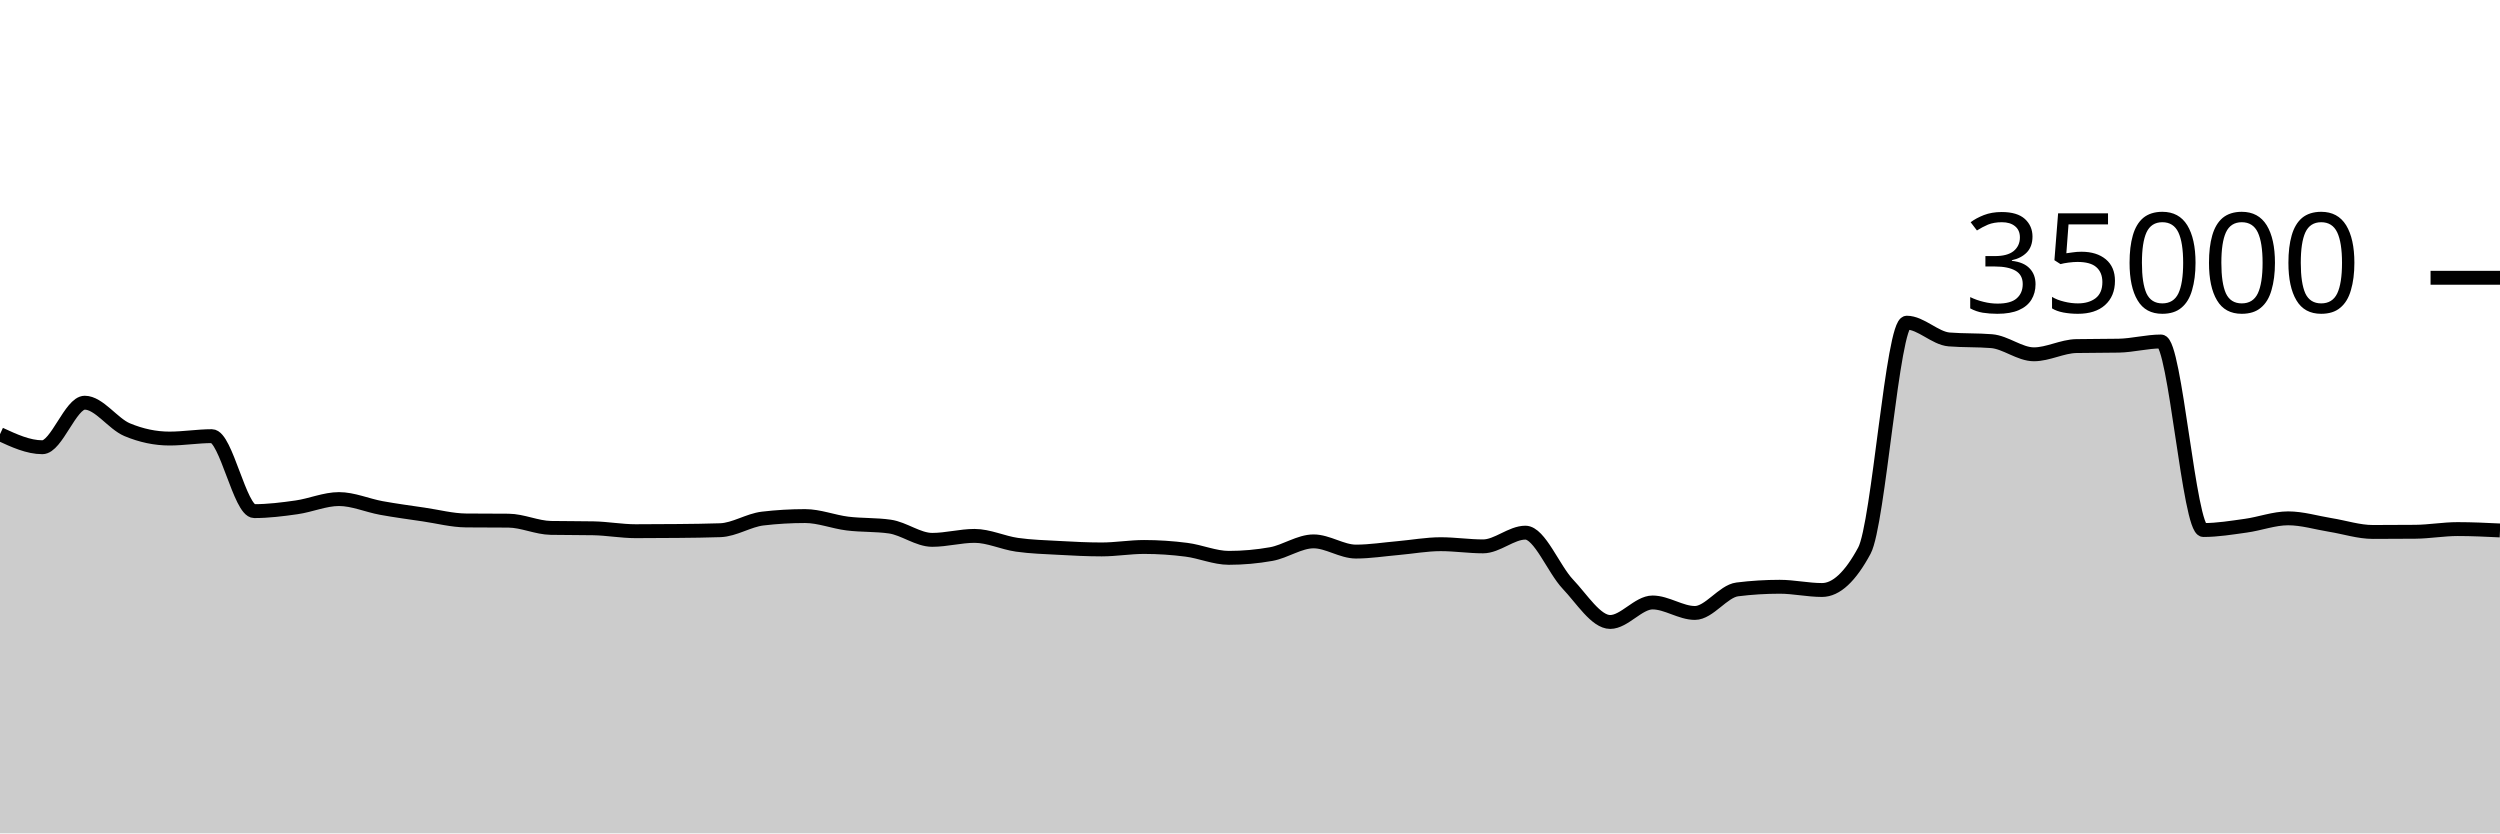
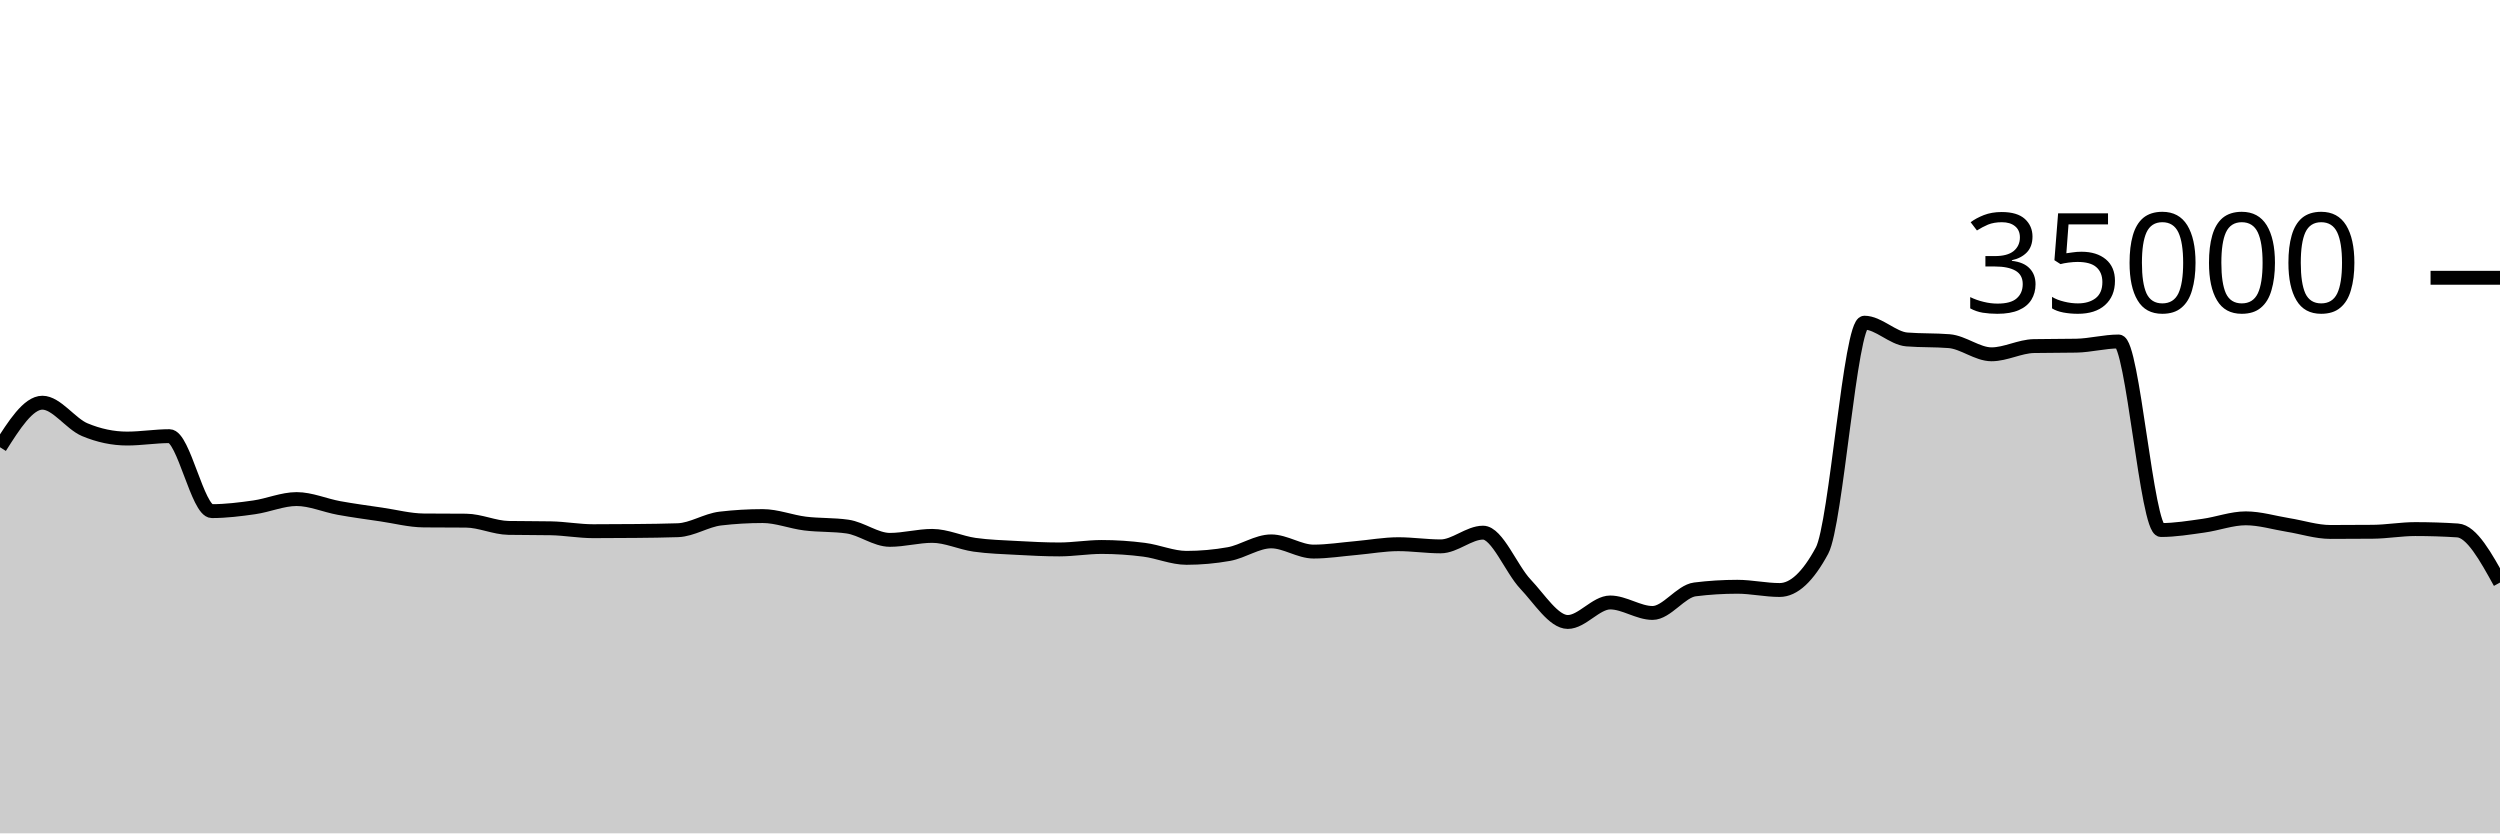
<svg xmlns="http://www.w3.org/2000/svg" viewBox="0 0 180 60">
  <g transform="translate(0,20)">
-     <path class="area" fill="rgba(0, 0, 0, 0.2)" d="M0,11.261C1.017,11.731,2.034,12.201,3.051,12.201C4.068,12.201,5.085,8.994,6.102,8.994C7.119,8.994,8.136,10.511,9.153,10.937C10.169,11.363,11.186,11.576,12.203,11.576C13.22,11.576,14.237,11.403,15.254,11.403C16.271,11.403,17.288,16.801,18.305,16.801C19.322,16.801,20.339,16.673,21.356,16.528C22.373,16.383,23.39,15.933,24.407,15.933C25.424,15.933,26.441,16.39,27.458,16.575C28.475,16.76,29.492,16.895,30.508,17.045C31.525,17.194,32.542,17.464,33.559,17.473C34.576,17.482,35.593,17.478,36.61,17.487C37.627,17.496,38.644,17.991,39.661,18.009C40.678,18.027,41.695,18.018,42.712,18.037C43.729,18.055,44.746,18.246,45.763,18.246C46.78,18.246,47.797,18.24,48.814,18.23C49.831,18.219,50.847,18.211,51.864,18.175C52.881,18.138,53.898,17.456,54.915,17.336C55.932,17.216,56.949,17.157,57.966,17.157C58.983,17.157,60,17.57,61.017,17.696C62.034,17.822,63.051,17.768,64.068,17.913C65.085,18.058,66.102,18.87,67.119,18.87C68.136,18.87,69.153,18.584,70.169,18.584C71.186,18.584,72.203,19.078,73.22,19.223C74.237,19.367,75.254,19.394,76.271,19.45C77.288,19.506,78.305,19.559,79.322,19.559C80.339,19.559,81.356,19.382,82.373,19.382C83.39,19.382,84.407,19.451,85.424,19.582C86.441,19.712,87.458,20.165,88.475,20.165C89.492,20.165,90.508,20.074,91.525,19.893C92.542,19.711,93.559,18.979,94.576,18.979C95.593,18.979,96.61,19.714,97.627,19.714C98.644,19.714,99.661,19.549,100.678,19.461C101.695,19.372,102.712,19.182,103.729,19.182C104.746,19.182,105.763,19.339,106.78,19.339C107.797,19.339,108.814,18.351,109.831,18.351C110.847,18.351,111.864,20.981,112.881,22.053C113.898,23.124,114.915,24.782,115.932,24.782C116.949,24.782,117.966,23.378,118.983,23.378C120,23.378,121.017,24.133,122.034,24.133C123.051,24.133,124.068,22.563,125.085,22.437C126.102,22.31,127.119,22.247,128.136,22.247C129.153,22.247,130.169,22.48,131.186,22.48C132.203,22.48,133.22,21.534,134.237,19.643C135.254,17.752,136.271,3.233,137.288,3.233C138.305,3.233,139.322,4.358,140.339,4.44C141.356,4.522,142.373,4.481,143.39,4.563C144.407,4.646,145.424,5.51,146.441,5.51C147.458,5.51,148.475,4.938,149.492,4.918C150.508,4.898,151.525,4.908,152.542,4.888C153.559,4.868,154.576,4.587,155.593,4.587C156.61,4.587,157.627,18.162,158.644,18.162C159.661,18.162,160.678,17.992,161.695,17.851C162.712,17.711,163.729,17.32,164.746,17.32C165.763,17.32,166.78,17.635,167.797,17.799C168.814,17.962,169.831,18.301,170.847,18.301C171.864,18.301,172.881,18.296,173.898,18.287C174.915,18.278,175.932,18.094,176.949,18.094C177.966,18.094,178.983,18.143,180,18.192L180,40C178.983,40,177.966,40,176.949,40C175.932,40,174.915,40,173.898,40C172.881,40,171.864,40,170.847,40C169.831,40,168.814,40,167.797,40C166.78,40,165.763,40,164.746,40C163.729,40,162.712,40,161.695,40C160.678,40,159.661,40,158.644,40C157.627,40,156.61,40,155.593,40C154.576,40,153.559,40,152.542,40C151.525,40,150.508,40,149.492,40C148.475,40,147.458,40,146.441,40C145.424,40,144.407,40,143.39,40C142.373,40,141.356,40,140.339,40C139.322,40,138.305,40,137.288,40C136.271,40,135.254,40,134.237,40C133.22,40,132.203,40,131.186,40C130.169,40,129.153,40,128.136,40C127.119,40,126.102,40,125.085,40C124.068,40,123.051,40,122.034,40C121.017,40,120,40,118.983,40C117.966,40,116.949,40,115.932,40C114.915,40,113.898,40,112.881,40C111.864,40,110.847,40,109.831,40C108.814,40,107.797,40,106.78,40C105.763,40,104.746,40,103.729,40C102.712,40,101.695,40,100.678,40C99.661,40,98.644,40,97.627,40C96.61,40,95.593,40,94.576,40C93.559,40,92.542,40,91.525,40C90.508,40,89.492,40,88.475,40C87.458,40,86.441,40,85.424,40C84.407,40,83.39,40,82.373,40C81.356,40,80.339,40,79.322,40C78.305,40,77.288,40,76.271,40C75.254,40,74.237,40,73.22,40C72.203,40,71.186,40,70.169,40C69.153,40,68.136,40,67.119,40C66.102,40,65.085,40,64.068,40C63.051,40,62.034,40,61.017,40C60,40,58.983,40,57.966,40C56.949,40,55.932,40,54.915,40C53.898,40,52.881,40,51.864,40C50.847,40,49.831,40,48.814,40C47.797,40,46.78,40,45.763,40C44.746,40,43.729,40,42.712,40C41.695,40,40.678,40,39.661,40C38.644,40,37.627,40,36.61,40C35.593,40,34.576,40,33.559,40C32.542,40,31.525,40,30.508,40C29.492,40,28.475,40,27.458,40C26.441,40,25.424,40,24.407,40C23.39,40,22.373,40,21.356,40C20.339,40,19.322,40,18.305,40C17.288,40,16.271,40,15.254,40C14.237,40,13.22,40,12.203,40C11.186,40,10.169,40,9.153,40C8.136,40,7.119,40,6.102,40C5.085,40,4.068,40,3.051,40C2.034,40,1.017,40,0,40Z" />
-     <path class="line" stroke="black" fill="none" d="M0,11.261C1.017,11.731,2.034,12.201,3.051,12.201C4.068,12.201,5.085,8.994,6.102,8.994C7.119,8.994,8.136,10.511,9.153,10.937C10.169,11.363,11.186,11.576,12.203,11.576C13.22,11.576,14.237,11.403,15.254,11.403C16.271,11.403,17.288,16.801,18.305,16.801C19.322,16.801,20.339,16.673,21.356,16.528C22.373,16.383,23.39,15.933,24.407,15.933C25.424,15.933,26.441,16.39,27.458,16.575C28.475,16.76,29.492,16.895,30.508,17.045C31.525,17.194,32.542,17.464,33.559,17.473C34.576,17.482,35.593,17.478,36.61,17.487C37.627,17.496,38.644,17.991,39.661,18.009C40.678,18.027,41.695,18.018,42.712,18.037C43.729,18.055,44.746,18.246,45.763,18.246C46.78,18.246,47.797,18.24,48.814,18.23C49.831,18.219,50.847,18.211,51.864,18.175C52.881,18.138,53.898,17.456,54.915,17.336C55.932,17.216,56.949,17.157,57.966,17.157C58.983,17.157,60,17.57,61.017,17.696C62.034,17.822,63.051,17.768,64.068,17.913C65.085,18.058,66.102,18.87,67.119,18.87C68.136,18.87,69.153,18.584,70.169,18.584C71.186,18.584,72.203,19.078,73.22,19.223C74.237,19.367,75.254,19.394,76.271,19.45C77.288,19.506,78.305,19.559,79.322,19.559C80.339,19.559,81.356,19.382,82.373,19.382C83.39,19.382,84.407,19.451,85.424,19.582C86.441,19.712,87.458,20.165,88.475,20.165C89.492,20.165,90.508,20.074,91.525,19.893C92.542,19.711,93.559,18.979,94.576,18.979C95.593,18.979,96.61,19.714,97.627,19.714C98.644,19.714,99.661,19.549,100.678,19.461C101.695,19.372,102.712,19.182,103.729,19.182C104.746,19.182,105.763,19.339,106.78,19.339C107.797,19.339,108.814,18.351,109.831,18.351C110.847,18.351,111.864,20.981,112.881,22.053C113.898,23.124,114.915,24.782,115.932,24.782C116.949,24.782,117.966,23.378,118.983,23.378C120,23.378,121.017,24.133,122.034,24.133C123.051,24.133,124.068,22.563,125.085,22.437C126.102,22.31,127.119,22.247,128.136,22.247C129.153,22.247,130.169,22.48,131.186,22.48C132.203,22.48,133.22,21.534,134.237,19.643C135.254,17.752,136.271,3.233,137.288,3.233C138.305,3.233,139.322,4.358,140.339,4.44C141.356,4.522,142.373,4.481,143.39,4.563C144.407,4.646,145.424,5.51,146.441,5.51C147.458,5.51,148.475,4.938,149.492,4.918C150.508,4.898,151.525,4.908,152.542,4.888C153.559,4.868,154.576,4.587,155.593,4.587C156.61,4.587,157.627,18.162,158.644,18.162C159.661,18.162,160.678,17.992,161.695,17.851C162.712,17.711,163.729,17.32,164.746,17.32C165.763,17.32,166.78,17.635,167.797,17.799C168.814,17.962,169.831,18.301,170.847,18.301C171.864,18.301,172.881,18.296,173.898,18.287C174.915,18.278,175.932,18.094,176.949,18.094C177.966,18.094,178.983,18.143,180,18.192" />
+     <path class="area" fill="rgba(0, 0, 0, 0.2)" d="M0,12.201C1.017,10.598,2.034,8.994,3.051,8.994C4.068,8.994,5.085,10.511,6.102,10.937C7.119,11.363,8.136,11.576,9.153,11.576C10.169,11.576,11.186,11.403,12.203,11.403C13.22,11.403,14.237,16.801,15.254,16.801C16.271,16.801,17.288,16.673,18.305,16.528C19.322,16.383,20.339,15.933,21.356,15.933C22.373,15.933,23.39,16.39,24.407,16.575C25.424,16.76,26.441,16.895,27.458,17.045C28.475,17.194,29.492,17.464,30.508,17.473C31.525,17.482,32.542,17.478,33.559,17.487C34.576,17.496,35.593,17.991,36.61,18.009C37.627,18.027,38.644,18.018,39.661,18.037C40.678,18.055,41.695,18.246,42.712,18.246C43.729,18.246,44.746,18.24,45.763,18.23C46.78,18.219,47.797,18.211,48.814,18.175C49.831,18.138,50.847,17.456,51.864,17.336C52.881,17.216,53.898,17.157,54.915,17.157C55.932,17.157,56.949,17.57,57.966,17.696C58.983,17.822,60,17.768,61.017,17.913C62.034,18.058,63.051,18.87,64.068,18.87C65.085,18.87,66.102,18.584,67.119,18.584C68.136,18.584,69.153,19.078,70.169,19.223C71.186,19.367,72.203,19.394,73.22,19.45C74.237,19.506,75.254,19.559,76.271,19.559C77.288,19.559,78.305,19.382,79.322,19.382C80.339,19.382,81.356,19.451,82.373,19.582C83.39,19.712,84.407,20.165,85.424,20.165C86.441,20.165,87.458,20.074,88.475,19.893C89.492,19.711,90.508,18.979,91.525,18.979C92.542,18.979,93.559,19.714,94.576,19.714C95.593,19.714,96.61,19.549,97.627,19.461C98.644,19.372,99.661,19.182,100.678,19.182C101.695,19.182,102.712,19.339,103.729,19.339C104.746,19.339,105.763,18.351,106.78,18.351C107.797,18.351,108.814,20.981,109.831,22.053C110.847,23.124,111.864,24.782,112.881,24.782C113.898,24.782,114.915,23.378,115.932,23.378C116.949,23.378,117.966,24.133,118.983,24.133C120,24.133,121.017,22.563,122.034,22.437C123.051,22.31,124.068,22.247,125.085,22.247C126.102,22.247,127.119,22.48,128.136,22.48C129.153,22.48,130.169,21.534,131.186,19.643C132.203,17.752,133.22,3.233,134.237,3.233C135.254,3.233,136.271,4.358,137.288,4.44C138.305,4.522,139.322,4.481,140.339,4.563C141.356,4.646,142.373,5.51,143.39,5.51C144.407,5.51,145.424,4.938,146.441,4.918C147.458,4.898,148.475,4.908,149.492,4.888C150.508,4.868,151.525,4.587,152.542,4.587C153.559,4.587,154.576,18.162,155.593,18.162C156.61,18.162,157.627,17.992,158.644,17.851C159.661,17.711,160.678,17.32,161.695,17.32C162.712,17.32,163.729,17.635,164.746,17.799C165.763,17.962,166.78,18.301,167.797,18.301C168.814,18.301,169.831,18.296,170.847,18.287C171.864,18.278,172.881,18.094,173.898,18.094C174.915,18.094,175.932,18.126,176.949,18.192C177.966,18.258,178.983,20.1,180,21.943L180,40C178.983,40,177.966,40,176.949,40C175.932,40,174.915,40,173.898,40C172.881,40,171.864,40,170.847,40C169.831,40,168.814,40,167.797,40C166.78,40,165.763,40,164.746,40C163.729,40,162.712,40,161.695,40C160.678,40,159.661,40,158.644,40C157.627,40,156.61,40,155.593,40C154.576,40,153.559,40,152.542,40C151.525,40,150.508,40,149.492,40C148.475,40,147.458,40,146.441,40C145.424,40,144.407,40,143.39,40C142.373,40,141.356,40,140.339,40C139.322,40,138.305,40,137.288,40C136.271,40,135.254,40,134.237,40C133.22,40,132.203,40,131.186,40C130.169,40,129.153,40,128.136,40C127.119,40,126.102,40,125.085,40C124.068,40,123.051,40,122.034,40C121.017,40,120,40,118.983,40C117.966,40,116.949,40,115.932,40C114.915,40,113.898,40,112.881,40C111.864,40,110.847,40,109.831,40C108.814,40,107.797,40,106.78,40C105.763,40,104.746,40,103.729,40C102.712,40,101.695,40,100.678,40C99.661,40,98.644,40,97.627,40C96.61,40,95.593,40,94.576,40C93.559,40,92.542,40,91.525,40C90.508,40,89.492,40,88.475,40C87.458,40,86.441,40,85.424,40C84.407,40,83.39,40,82.373,40C81.356,40,80.339,40,79.322,40C78.305,40,77.288,40,76.271,40C75.254,40,74.237,40,73.22,40C72.203,40,71.186,40,70.169,40C69.153,40,68.136,40,67.119,40C66.102,40,65.085,40,64.068,40C63.051,40,62.034,40,61.017,40C60,40,58.983,40,57.966,40C56.949,40,55.932,40,54.915,40C53.898,40,52.881,40,51.864,40C50.847,40,49.831,40,48.814,40C47.797,40,46.78,40,45.763,40C44.746,40,43.729,40,42.712,40C41.695,40,40.678,40,39.661,40C38.644,40,37.627,40,36.61,40C35.593,40,34.576,40,33.559,40C32.542,40,31.525,40,30.508,40C29.492,40,28.475,40,27.458,40C26.441,40,25.424,40,24.407,40C23.39,40,22.373,40,21.356,40C20.339,40,19.322,40,18.305,40C17.288,40,16.271,40,15.254,40C14.237,40,13.22,40,12.203,40C11.186,40,10.169,40,9.153,40C8.136,40,7.119,40,6.102,40C5.085,40,4.068,40,3.051,40C2.034,40,1.017,40,0,40Z" />
+     <path class="line" stroke="black" fill="none" d="M0,12.201C1.017,10.598,2.034,8.994,3.051,8.994C4.068,8.994,5.085,10.511,6.102,10.937C7.119,11.363,8.136,11.576,9.153,11.576C10.169,11.576,11.186,11.403,12.203,11.403C13.22,11.403,14.237,16.801,15.254,16.801C16.271,16.801,17.288,16.673,18.305,16.528C19.322,16.383,20.339,15.933,21.356,15.933C22.373,15.933,23.39,16.39,24.407,16.575C25.424,16.76,26.441,16.895,27.458,17.045C28.475,17.194,29.492,17.464,30.508,17.473C31.525,17.482,32.542,17.478,33.559,17.487C34.576,17.496,35.593,17.991,36.61,18.009C37.627,18.027,38.644,18.018,39.661,18.037C40.678,18.055,41.695,18.246,42.712,18.246C43.729,18.246,44.746,18.24,45.763,18.23C46.78,18.219,47.797,18.211,48.814,18.175C49.831,18.138,50.847,17.456,51.864,17.336C52.881,17.216,53.898,17.157,54.915,17.157C55.932,17.157,56.949,17.57,57.966,17.696C58.983,17.822,60,17.768,61.017,17.913C62.034,18.058,63.051,18.87,64.068,18.87C65.085,18.87,66.102,18.584,67.119,18.584C68.136,18.584,69.153,19.078,70.169,19.223C71.186,19.367,72.203,19.394,73.22,19.45C74.237,19.506,75.254,19.559,76.271,19.559C77.288,19.559,78.305,19.382,79.322,19.382C80.339,19.382,81.356,19.451,82.373,19.582C83.39,19.712,84.407,20.165,85.424,20.165C86.441,20.165,87.458,20.074,88.475,19.893C89.492,19.711,90.508,18.979,91.525,18.979C92.542,18.979,93.559,19.714,94.576,19.714C95.593,19.714,96.61,19.549,97.627,19.461C98.644,19.372,99.661,19.182,100.678,19.182C101.695,19.182,102.712,19.339,103.729,19.339C104.746,19.339,105.763,18.351,106.78,18.351C107.797,18.351,108.814,20.981,109.831,22.053C110.847,23.124,111.864,24.782,112.881,24.782C113.898,24.782,114.915,23.378,115.932,23.378C116.949,23.378,117.966,24.133,118.983,24.133C120,24.133,121.017,22.563,122.034,22.437C123.051,22.31,124.068,22.247,125.085,22.247C126.102,22.247,127.119,22.48,128.136,22.48C129.153,22.48,130.169,21.534,131.186,19.643C132.203,17.752,133.22,3.233,134.237,3.233C135.254,3.233,136.271,4.358,137.288,4.44C138.305,4.522,139.322,4.481,140.339,4.563C141.356,4.646,142.373,5.51,143.39,5.51C144.407,5.51,145.424,4.938,146.441,4.918C147.458,4.898,148.475,4.908,149.492,4.888C150.508,4.868,151.525,4.587,152.542,4.587C153.559,4.587,154.576,18.162,155.593,18.162C156.61,18.162,157.627,17.992,158.644,17.851C159.661,17.711,160.678,17.32,161.695,17.32C162.712,17.32,163.729,17.635,164.746,17.799C165.763,17.962,166.78,18.301,167.797,18.301C168.814,18.301,169.831,18.296,170.847,18.287C171.864,18.278,172.881,18.094,173.898,18.094C174.915,18.094,175.932,18.126,176.949,18.192C177.966,18.258,178.983,20.1,180,21.943" />
    <path class="axis-ceiling" stroke-width="1" stroke="black" fill="none" d="M175,0L180,0" />
    <text class="axis-ceiling-label" font-family="sans-serif" text-anchor="end" font-size="10px" x="170" y="2.5">35000</text>
  </g>
</svg>
